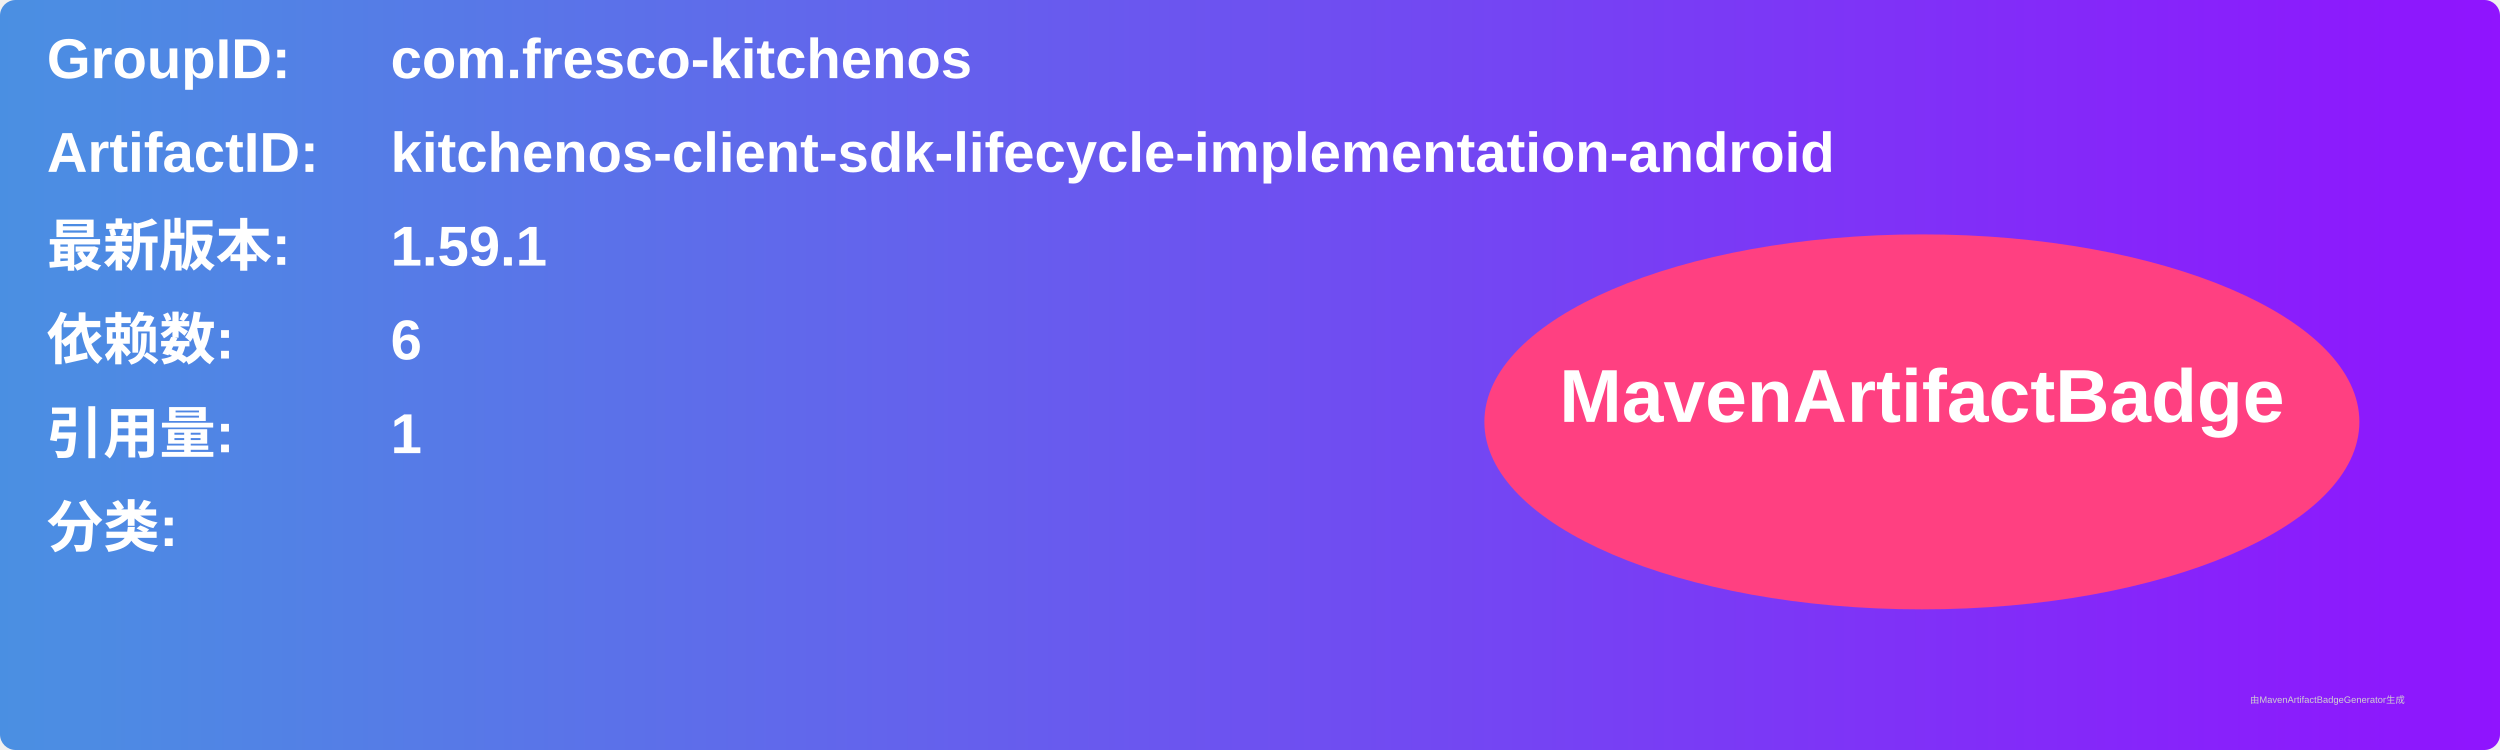
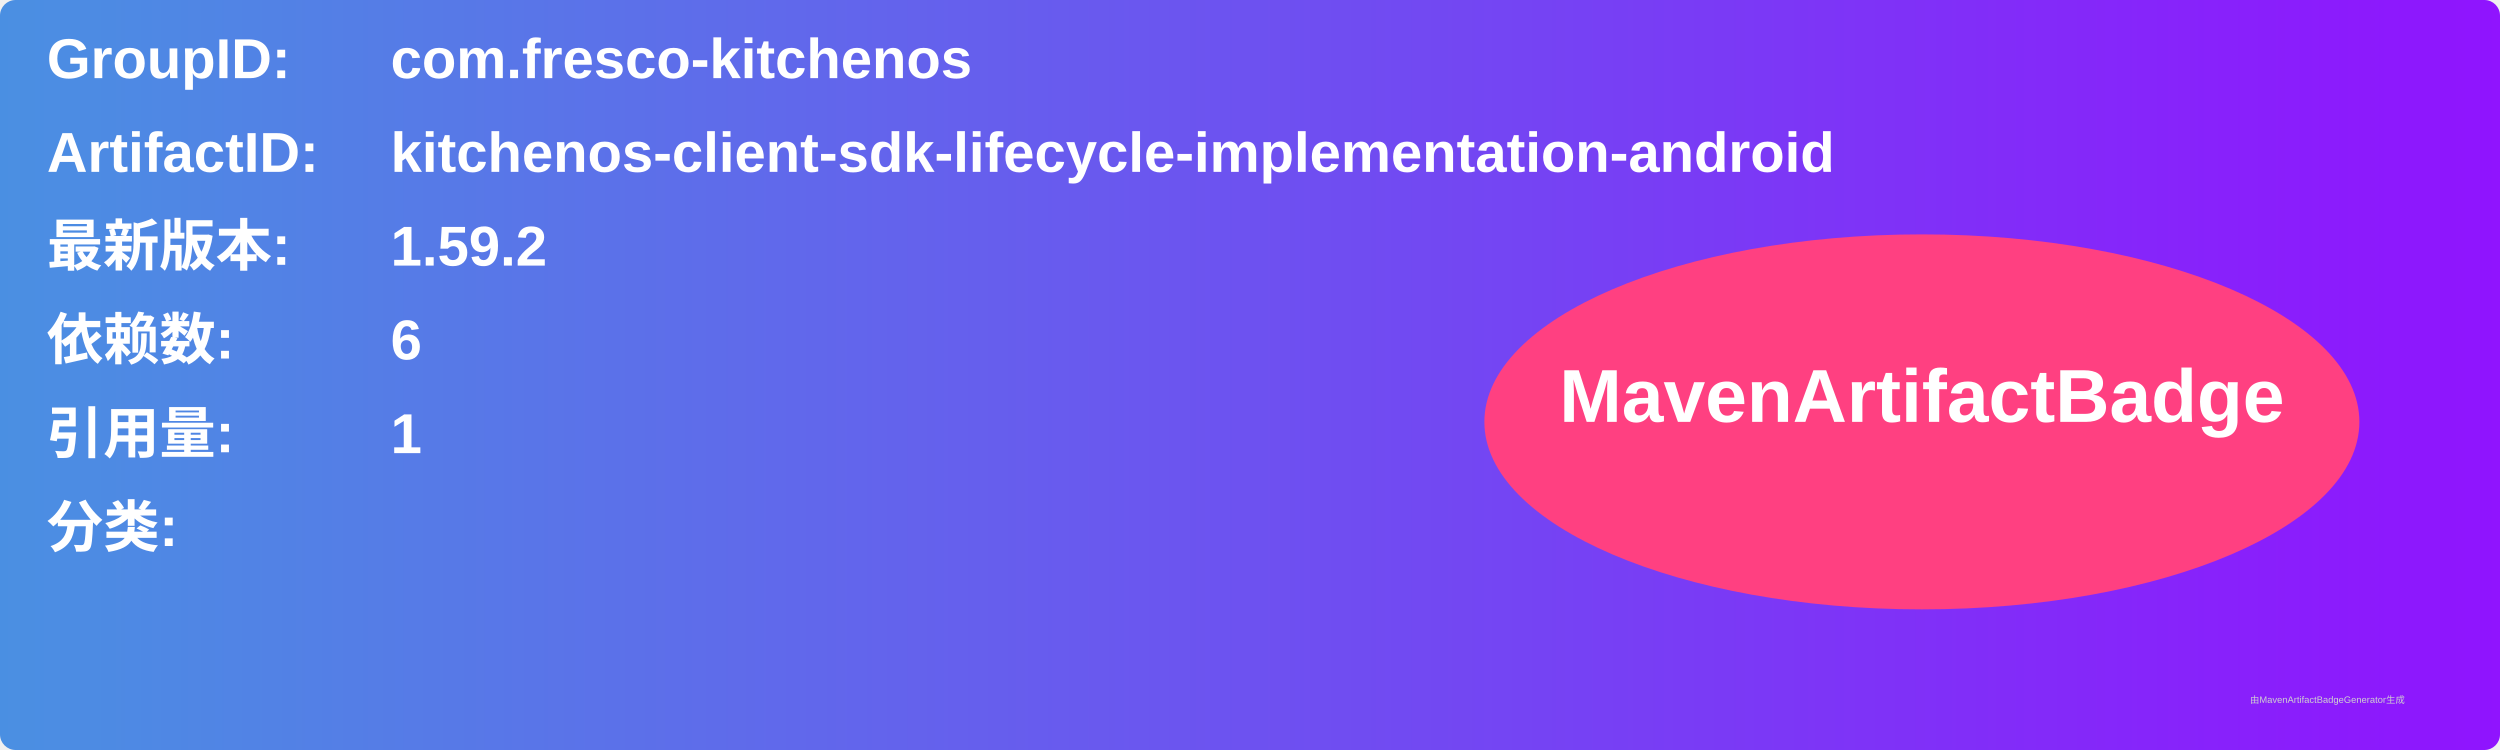
<svg xmlns="http://www.w3.org/2000/svg" width="800" height="240" viewBox="0 0 800 240">
  <linearGradient id="grad" x1="0%" y1="0%" x2="100%" y2="0%">
    <stop offset="0%" stop-color="#4a90e2" />
    <stop offset="100%" stop-color="#9013fe" />
  </linearGradient>
  <rect width="100%" height="100%" rx="5" ry="5" fill="url(#grad)" />
  <g transform="translate(15, 15)">
    <text x="0" y="10" font-family="Arial" font-size="18" fill="white" font-weight="bold" width="260">GroupID:</text>
    <text x="110" y="10" font-family="Arial" font-size="18" fill="white" font-weight="bold" width="460">com.fresco-kitchenos</text>
    <text x="0" y="40" font-family="Arial" font-size="18" fill="white" font-weight="bold" width="260">ArtifactID:</text>
    <text x="110" y="40" font-family="Arial" font-size="18" fill="white" font-weight="bold" width="460">kitchenos-client-sdk-lifecycle-implementation-android</text>
    <text x="0" y="70" font-family="Arial" font-size="18" fill="white" font-weight="bold">最新版本:</text>
    <text x="110" y="70" font-family="Arial" font-size="18" fill="white" font-weight="bold">
-       <tspan font-weight="bold">1.59.1</tspan>
+       <tspan font-weight="bold">1.59.2</tspan>
    </text>
    <text x="0" y="100" font-family="Arial" font-size="18" fill="white" font-weight="bold">依赖数: </text>
    <text x="110" y="100" font-family="Arial" font-size="18" fill="white">
      <tspan font-weight="bold">6</tspan>
    </text>
    <text x="0" y="130" font-family="Arial" font-size="18" fill="white" font-weight="bold">引用量: </text>
    <text x="110" y="130" font-family="Arial" font-size="18" fill="white">
      <tspan font-weight="bold">1</tspan>
    </text>
    <text x="0" y="160" font-family="Arial" font-size="18" fill="white" font-weight="bold">分类:</text>
    <text x="10" y="190" font-family="Arial" font-size="10" fill="white">
      <tspan font-weight="bold" />
    </text>
    <ellipse cx="600" cy="120" rx="140" ry="60" fill="#ff4081" />
    <text x="600" y="120" text-anchor="middle" font-family="Arial" font-size="24" fill="white" font-weight="bold">MavenArtifactBadge</text>
  </g>
  <text x="720" y="225" font-family="Arial" font-size="3" fill="#d0d0d0">由MavenArtifactBadgeGenerator生成</text>
</svg>
